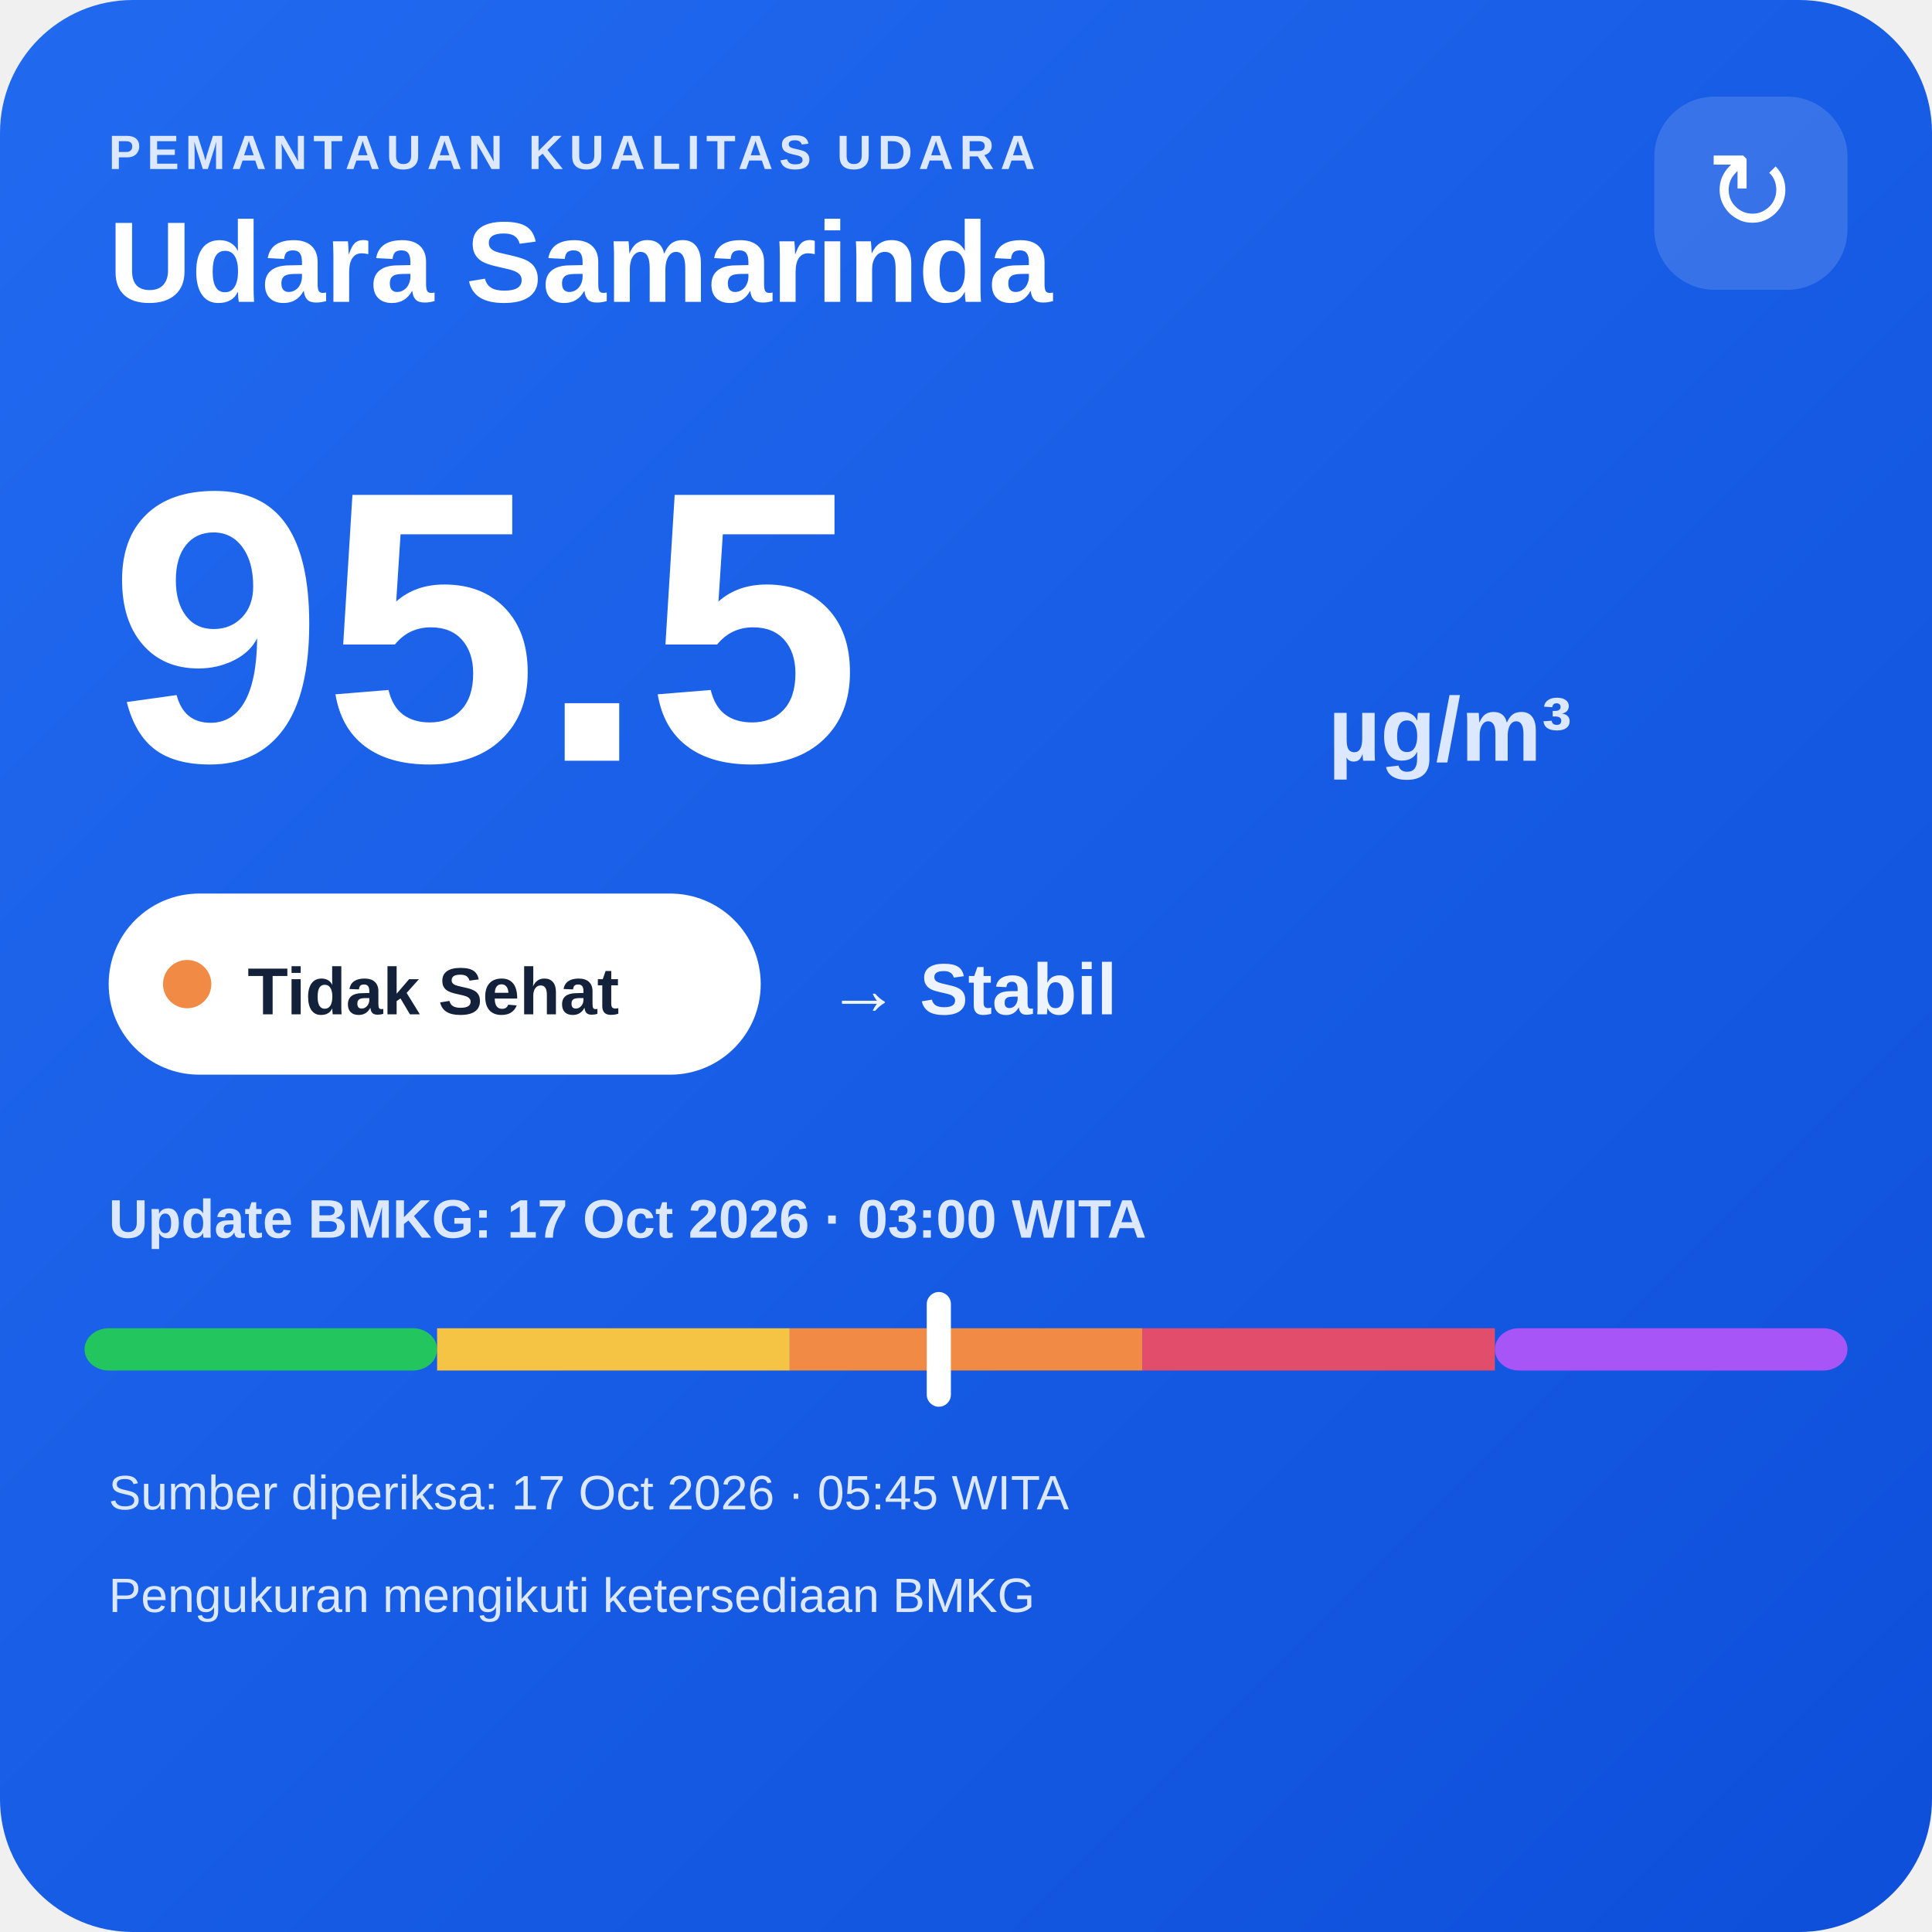
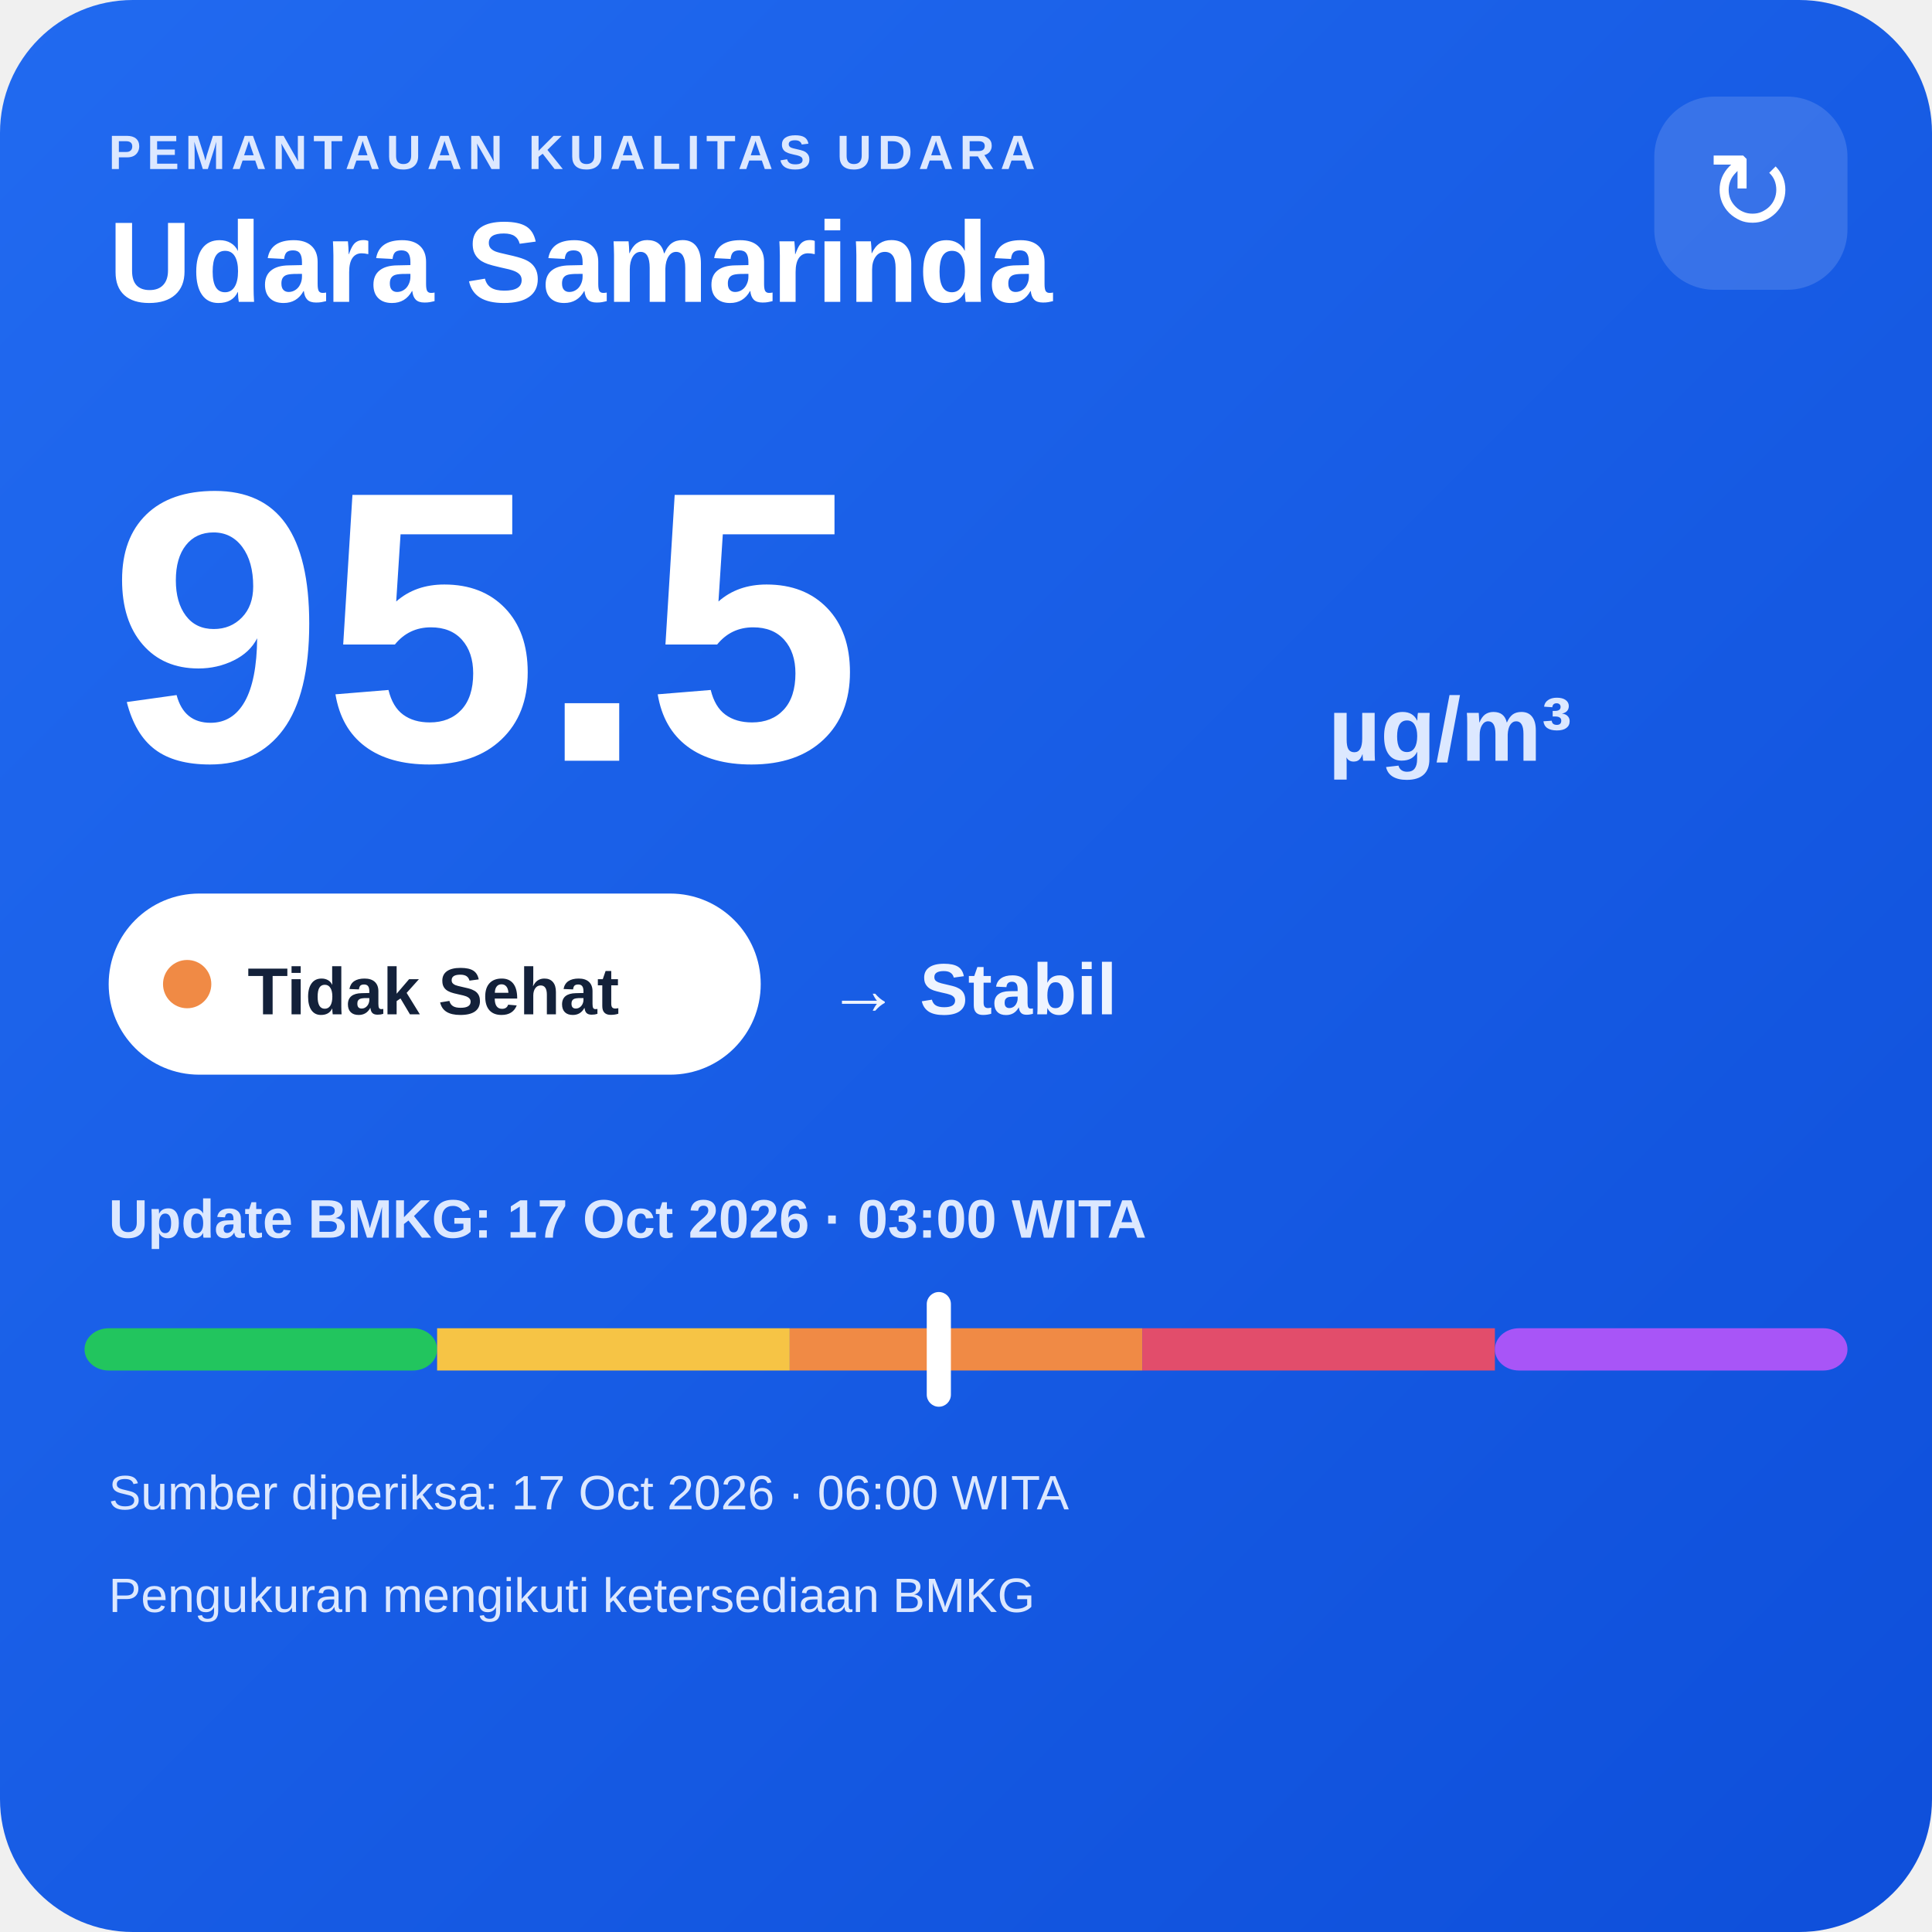
<svg xmlns="http://www.w3.org/2000/svg" width="320" height="320" viewBox="0 0 320 320">
  <defs>
    <linearGradient id="bg" x1="0" y1="0" x2="1" y2="1">
      <stop offset="0" stop-color="#216af0" />
      <stop offset="1" stop-color="#0e4fda" />
    </linearGradient>
  </defs>
  <rect width="320" height="320" rx="22" fill="url(#bg)" />
  <text x="18" y="28" fill="#dce8ff" font-family="Arial,sans-serif" font-size="8" font-weight="700" letter-spacing="1">PEMANTAUAN KUALITAS UDARA</text>
  <text x="18" y="50" fill="#ffffff" font-family="Arial,sans-serif" font-size="19" font-weight="700">Udara Samarinda</text>
  <rect x="274" y="16" width="32" height="32" rx="10" fill="#ffffff" fill-opacity=".14" />
  <text x="290" y="38" text-anchor="middle" fill="#ffffff" font-family="Arial,sans-serif" font-size="18">↻</text>
  <text x="18" y="126" fill="#ffffff" font-family="Arial,sans-serif" font-size="64" font-weight="800">95.5</text>
  <text x="220" y="126" fill="#dce8ff" font-family="Arial,sans-serif" font-size="15" font-weight="700">µg/m³</text>
  <rect x="18" y="148" width="108" height="30" rx="15" fill="#ffffff" />
  <circle cx="31" cy="163" r="4" fill="#f08a45" />
  <text x="41" y="168" fill="#13213a" font-family="Arial,sans-serif" font-size="11" font-weight="700">Tidak Sehat</text>
  <text x="137" y="168" fill="#eef4ff" font-family="Arial,sans-serif" font-size="12" font-weight="700">→ Stabil</text>
  <text x="18" y="205" fill="#dce8ff" font-family="Arial,sans-serif" font-size="9" font-weight="700">Update BMKG: 17 Oct 2026 · 03:00 WITA</text>
  <rect x="14" y="220" width="58.4" height="7" rx="4" fill="#22c55e" />
  <rect x="72.4" y="220" width="58.4" height="7" fill="#f6c445" />
  <rect x="130.8" y="220" width="58.4" height="7" fill="#f08a45" />
  <rect x="189.2" y="220" width="58.4" height="7" fill="#e24d6b" />
  <rect x="247.6" y="220" width="58.4" height="7" rx="4" fill="#a855f7" />
  <rect x="153.5" y="214" width="4" height="19" rx="2" fill="#ffffff" />
-   <text x="18" y="250" fill="#dce8ff" font-family="Arial,sans-serif" font-size="8">Sumber diperiksa: 17 Oct 2026 · 05:45 WITA</text>
+   <text x="18" y="250" fill="#dce8ff" font-family="Arial,sans-serif" font-size="8">Sumber diperiksa: 17 Oct 2026 · 06:00 WITA</text>
  <text x="18" y="267" fill="#dce8ff" font-family="Arial,sans-serif" font-size="8">Pengukuran mengikuti ketersediaan BMKG</text>
</svg>
